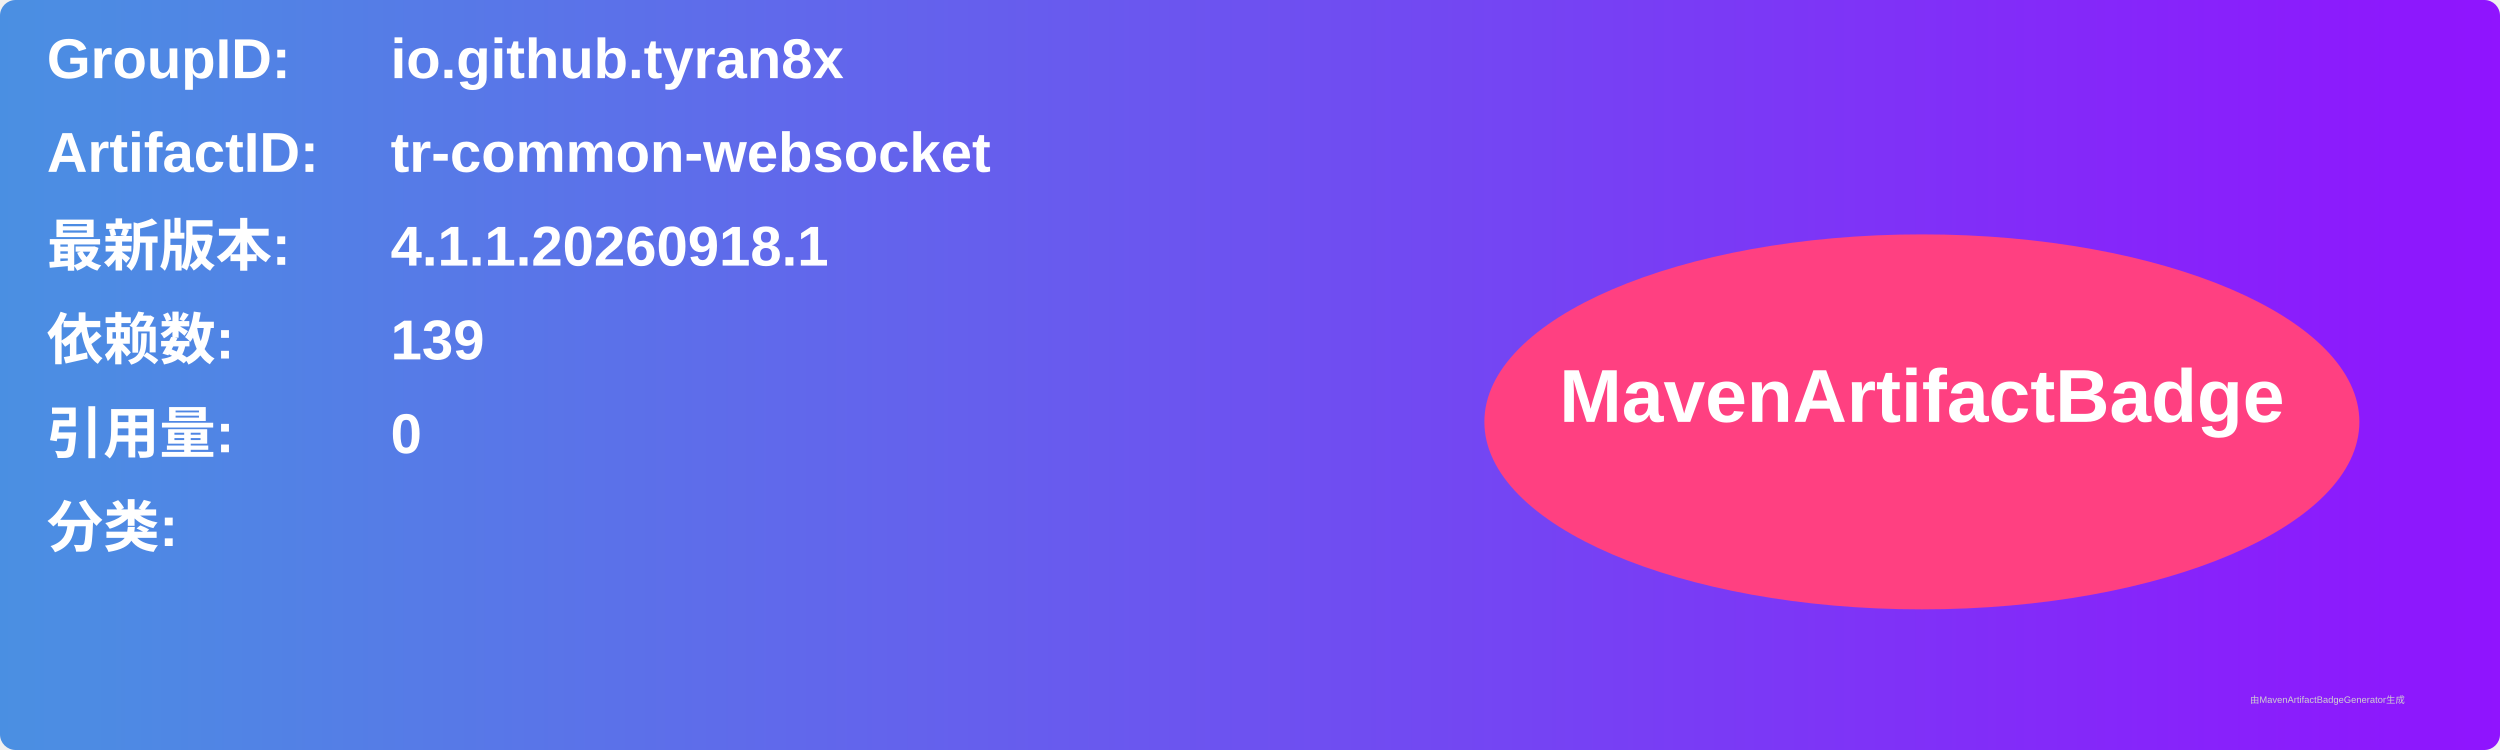
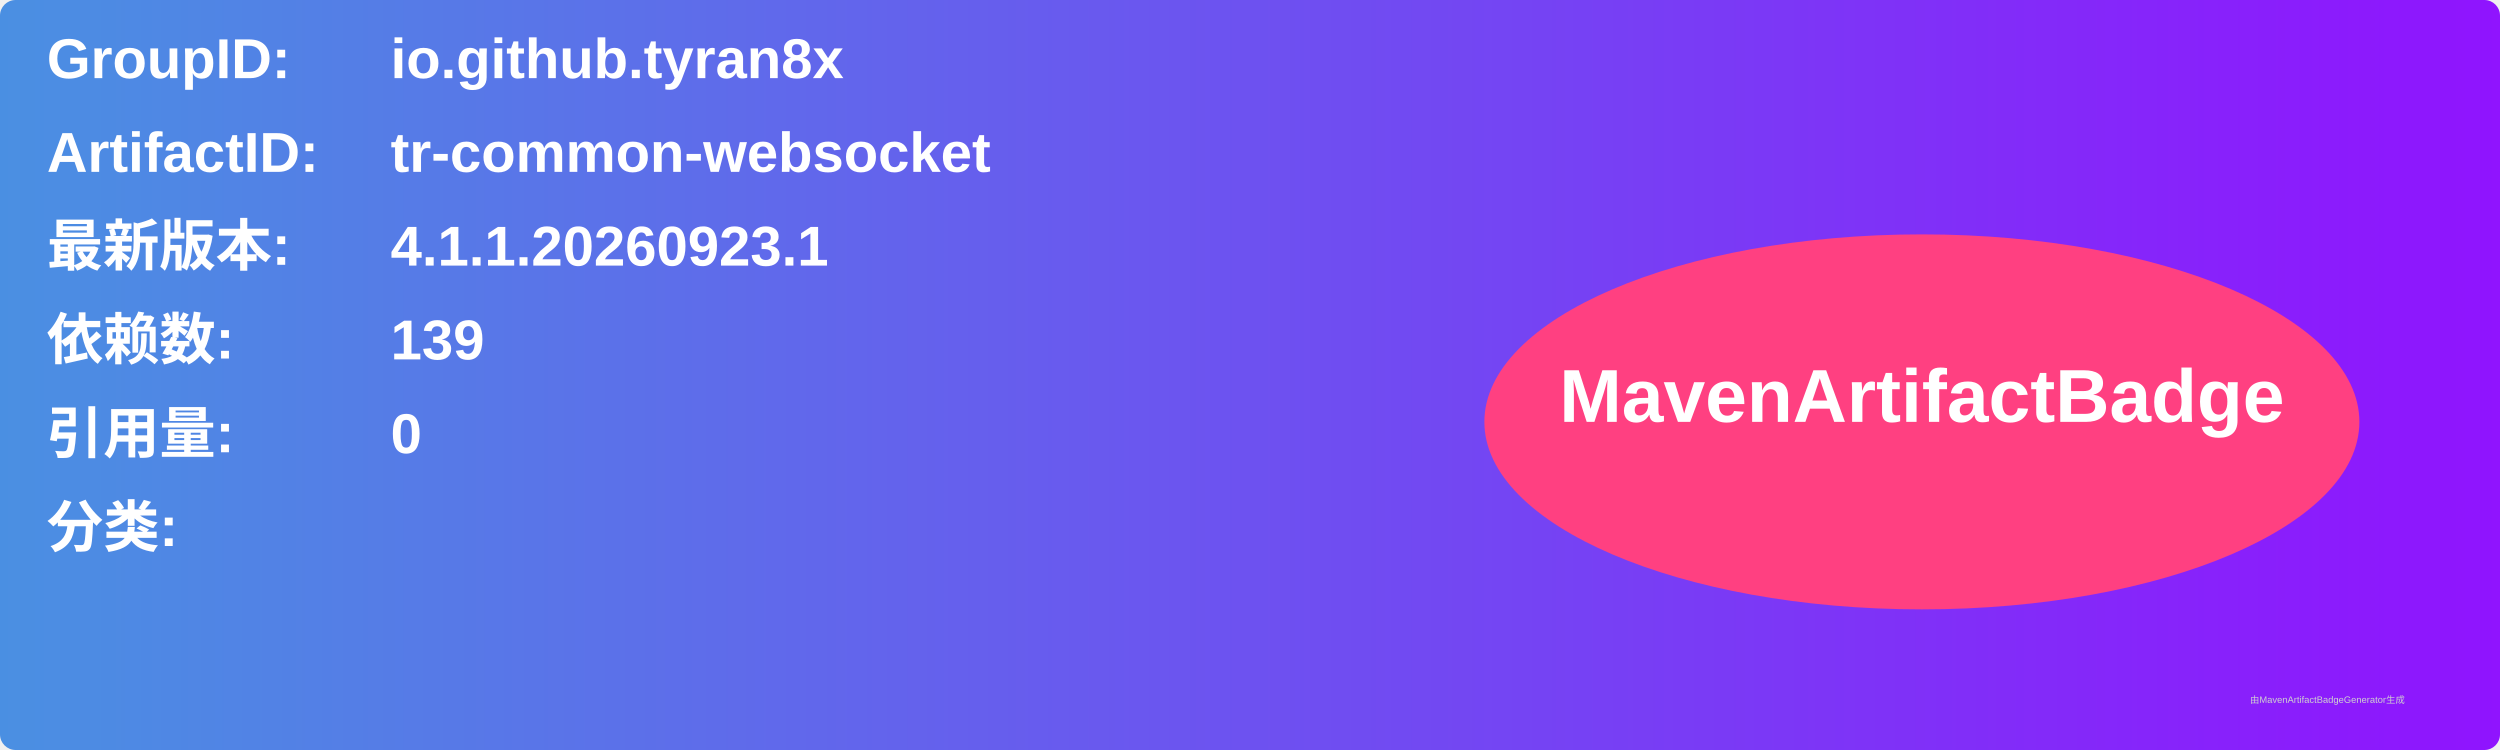
<svg xmlns="http://www.w3.org/2000/svg" width="800" height="240" viewBox="0 0 800 240">
  <linearGradient id="grad" x1="0%" y1="0%" x2="100%" y2="0%">
    <stop offset="0%" stop-color="#4a90e2" />
    <stop offset="100%" stop-color="#9013fe" />
  </linearGradient>
  <rect width="100%" height="100%" rx="5" ry="5" fill="url(#grad)" />
  <g transform="translate(15, 15)">
    <text x="0" y="10" font-family="Arial" font-size="18" fill="white" font-weight="bold" width="260">GroupID:</text>
    <text x="110" y="10" font-family="Arial" font-size="18" fill="white" font-weight="bold" width="460">io.github.tyran8x</text>
    <text x="0" y="40" font-family="Arial" font-size="18" fill="white" font-weight="bold" width="260">ArtifactID:</text>
    <text x="110" y="40" font-family="Arial" font-size="18" fill="white" font-weight="bold" width="460">tr-common-websocket</text>
    <text x="0" y="70" font-family="Arial" font-size="18" fill="white" font-weight="bold">最新版本:</text>
    <text x="110" y="70" font-family="Arial" font-size="18" fill="white" font-weight="bold">
-       <tspan font-weight="bold">4.1.1.20260918.1</tspan>
+       <tspan font-weight="bold">4.1.1.20260923.1</tspan>
    </text>
    <text x="0" y="100" font-family="Arial" font-size="18" fill="white" font-weight="bold">依赖数: </text>
    <text x="110" y="100" font-family="Arial" font-size="18" fill="white">
      <tspan font-weight="bold">139</tspan>
    </text>
    <text x="0" y="130" font-family="Arial" font-size="18" fill="white" font-weight="bold">引用量: </text>
    <text x="110" y="130" font-family="Arial" font-size="18" fill="white">
      <tspan font-weight="bold">0</tspan>
    </text>
    <text x="0" y="160" font-family="Arial" font-size="18" fill="white" font-weight="bold">分类:</text>
    <text x="10" y="190" font-family="Arial" font-size="10" fill="white">
      <tspan font-weight="bold" />
    </text>
    <ellipse cx="600" cy="120" rx="140" ry="60" fill="#ff4081" />
    <text x="600" y="120" text-anchor="middle" font-family="Arial" font-size="24" fill="white" font-weight="bold">MavenArtifactBadge</text>
  </g>
  <text x="720" y="225" font-family="Arial" font-size="3" fill="#d0d0d0">由MavenArtifactBadgeGenerator生成</text>
</svg>
